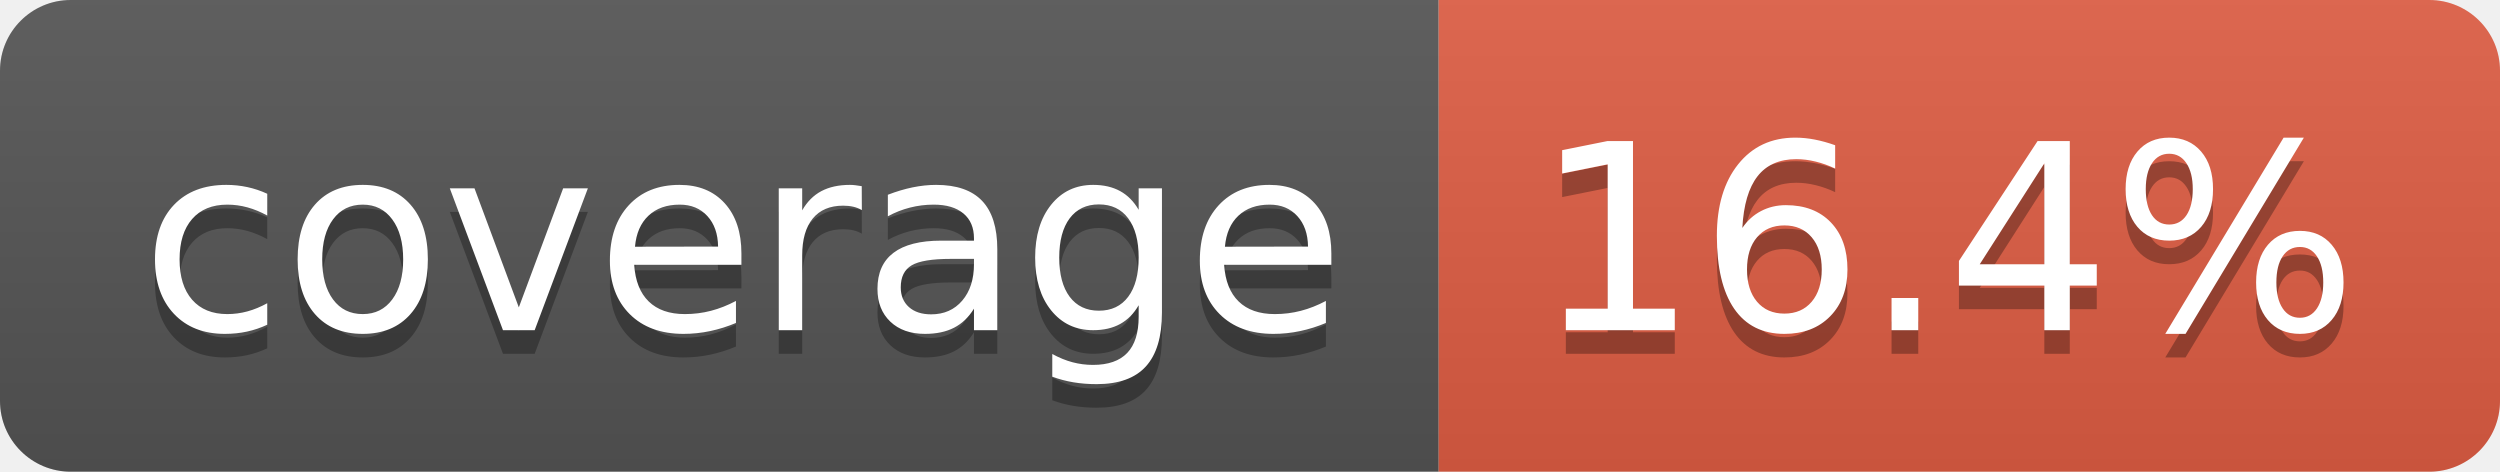
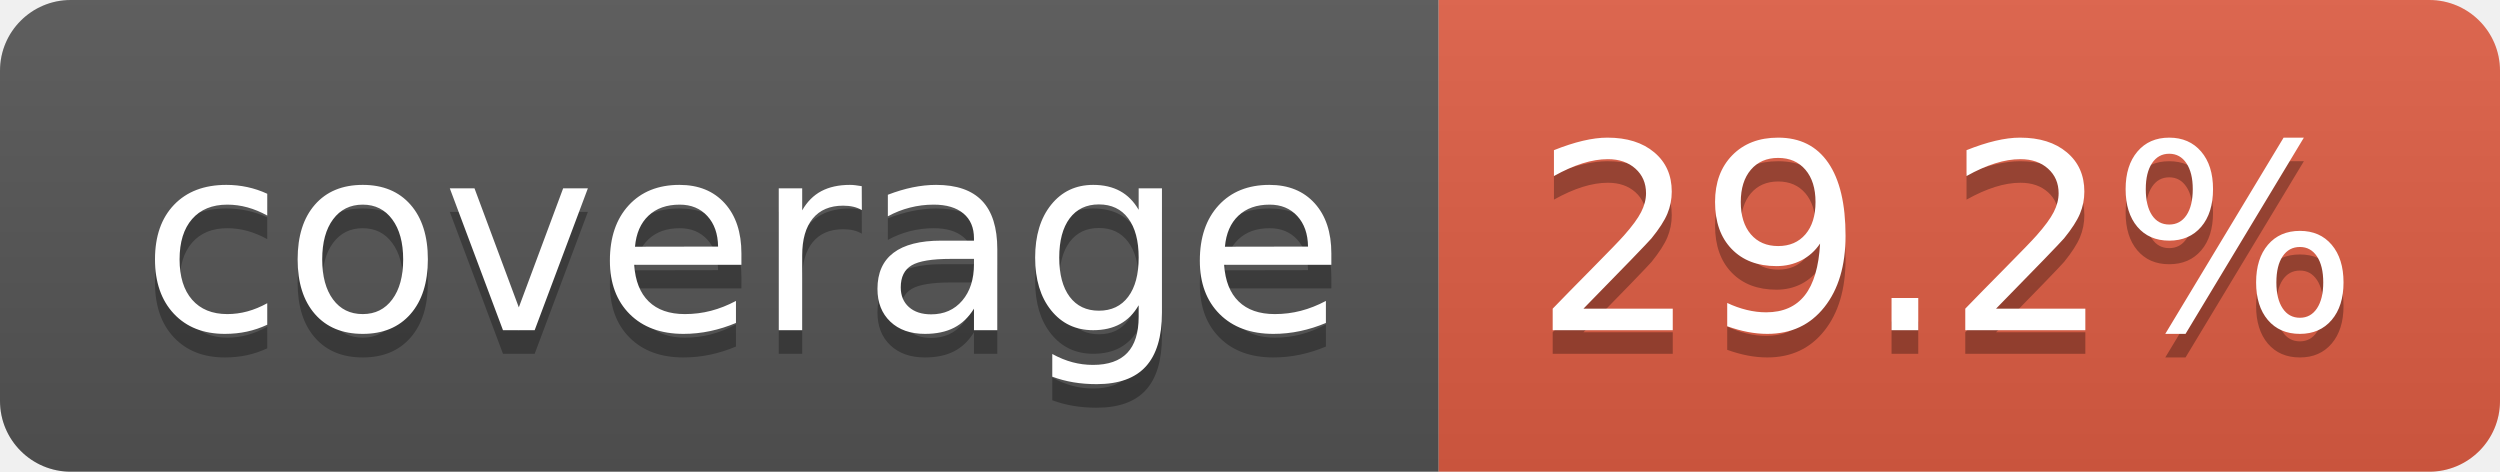
- <svg xmlns="http://www.w3.org/2000/svg" width="106" height="20" role="img" aria-label="coverage: 16.4%">
+ <svg xmlns="http://www.w3.org/2000/svg" width="106" height="20" role="img" aria-label="coverage: 29.2%">
  <linearGradient id="s" x2="0" y2="100%">
    <stop offset="0" stop-color="#bbb" stop-opacity=".1" />
    <stop offset="1" stop-opacity=".1" />
  </linearGradient>
  <clipPath id="r">
    <rect width="106" height="20" rx="3" fill="#fff" />
  </clipPath>
  <g clip-path="url(#r)">
    <rect width="61" height="20" fill="#555" />
    <rect x="61" width="45" height="20" fill="#e05d44" />
    <rect width="106" height="20" fill="url(#s)" />
  </g>
  <g fill="#fff" text-anchor="middle" font-family="Verdana,Geneva,DejaVu Sans,sans-serif" text-rendering="geometricPrecision" font-size="110">
    <text aria-hidden="true" x="315" y="150" fill="#010101" fill-opacity=".3" transform="scale(.1)" textLength="510">coverage</text>
    <text x="315" y="140" transform="scale(.1)" fill="#fff" textLength="510">coverage</text>
-     <text aria-hidden="true" x="825" y="150" fill="#010101" fill-opacity=".3" transform="scale(.1)" textLength="350">16.4%</text>
-     <text x="825" y="140" transform="scale(.1)" fill="#fff" textLength="350">16.4%</text>
+     <text aria-hidden="true" x="825" y="150" fill="#010101" fill-opacity=".3" transform="scale(.1)" textLength="350">29.2%</text>
+     <text x="825" y="140" transform="scale(.1)" fill="#fff" textLength="350">29.2%</text>
  </g>
</svg>
